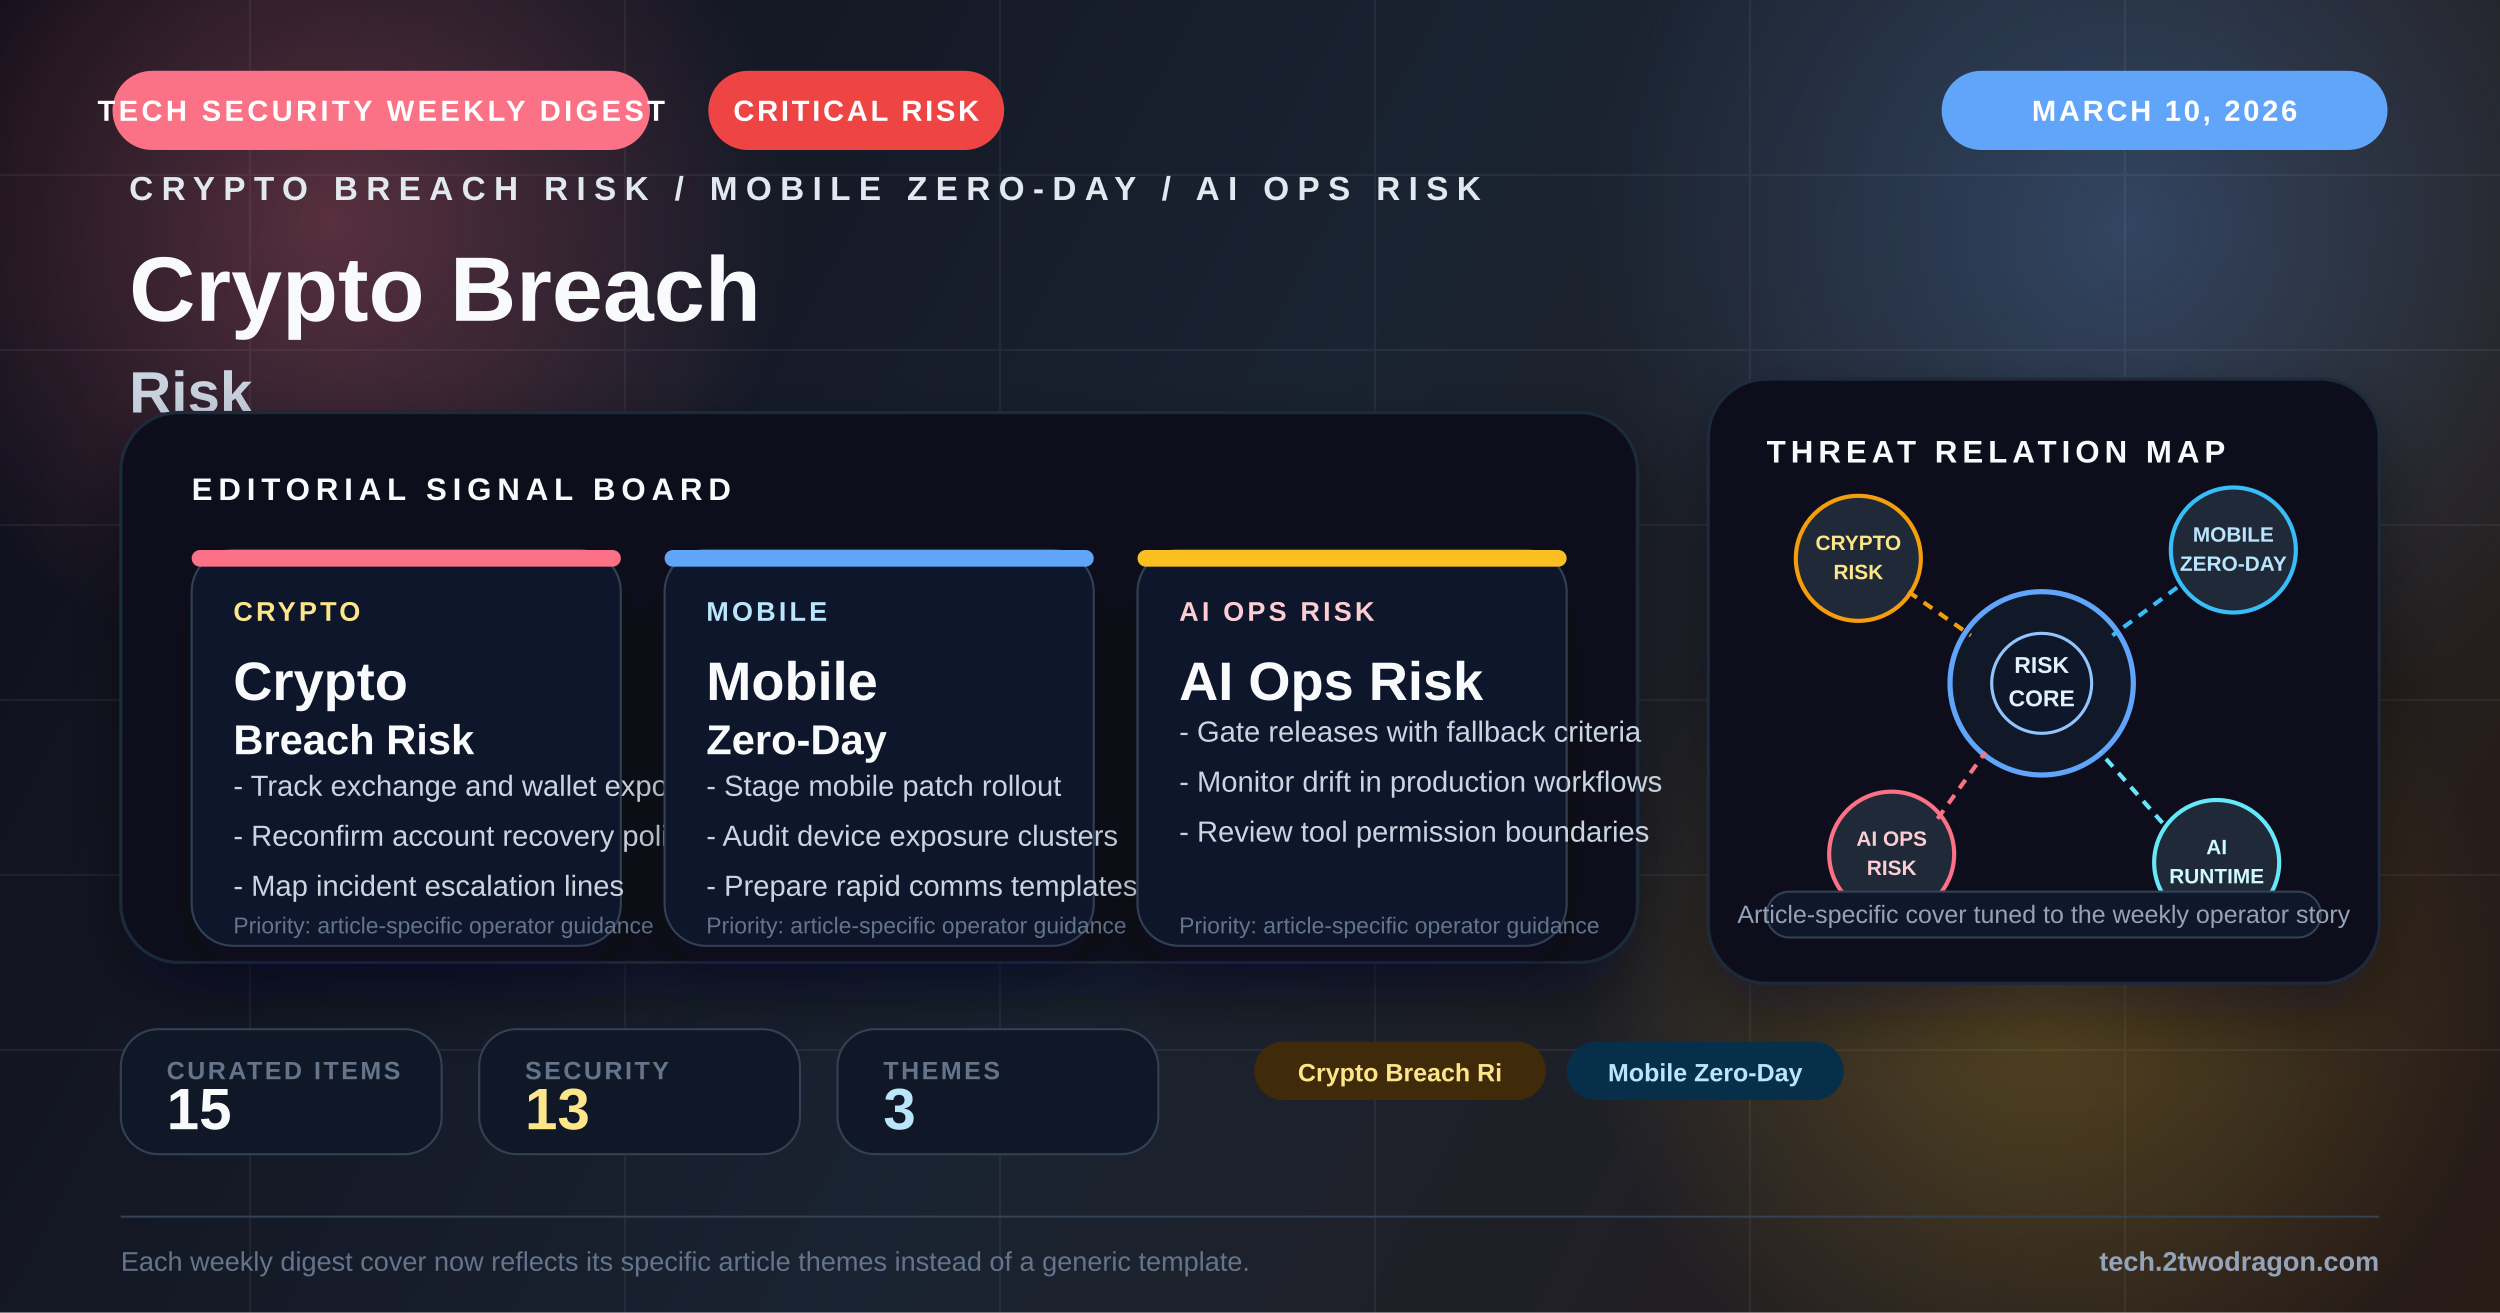
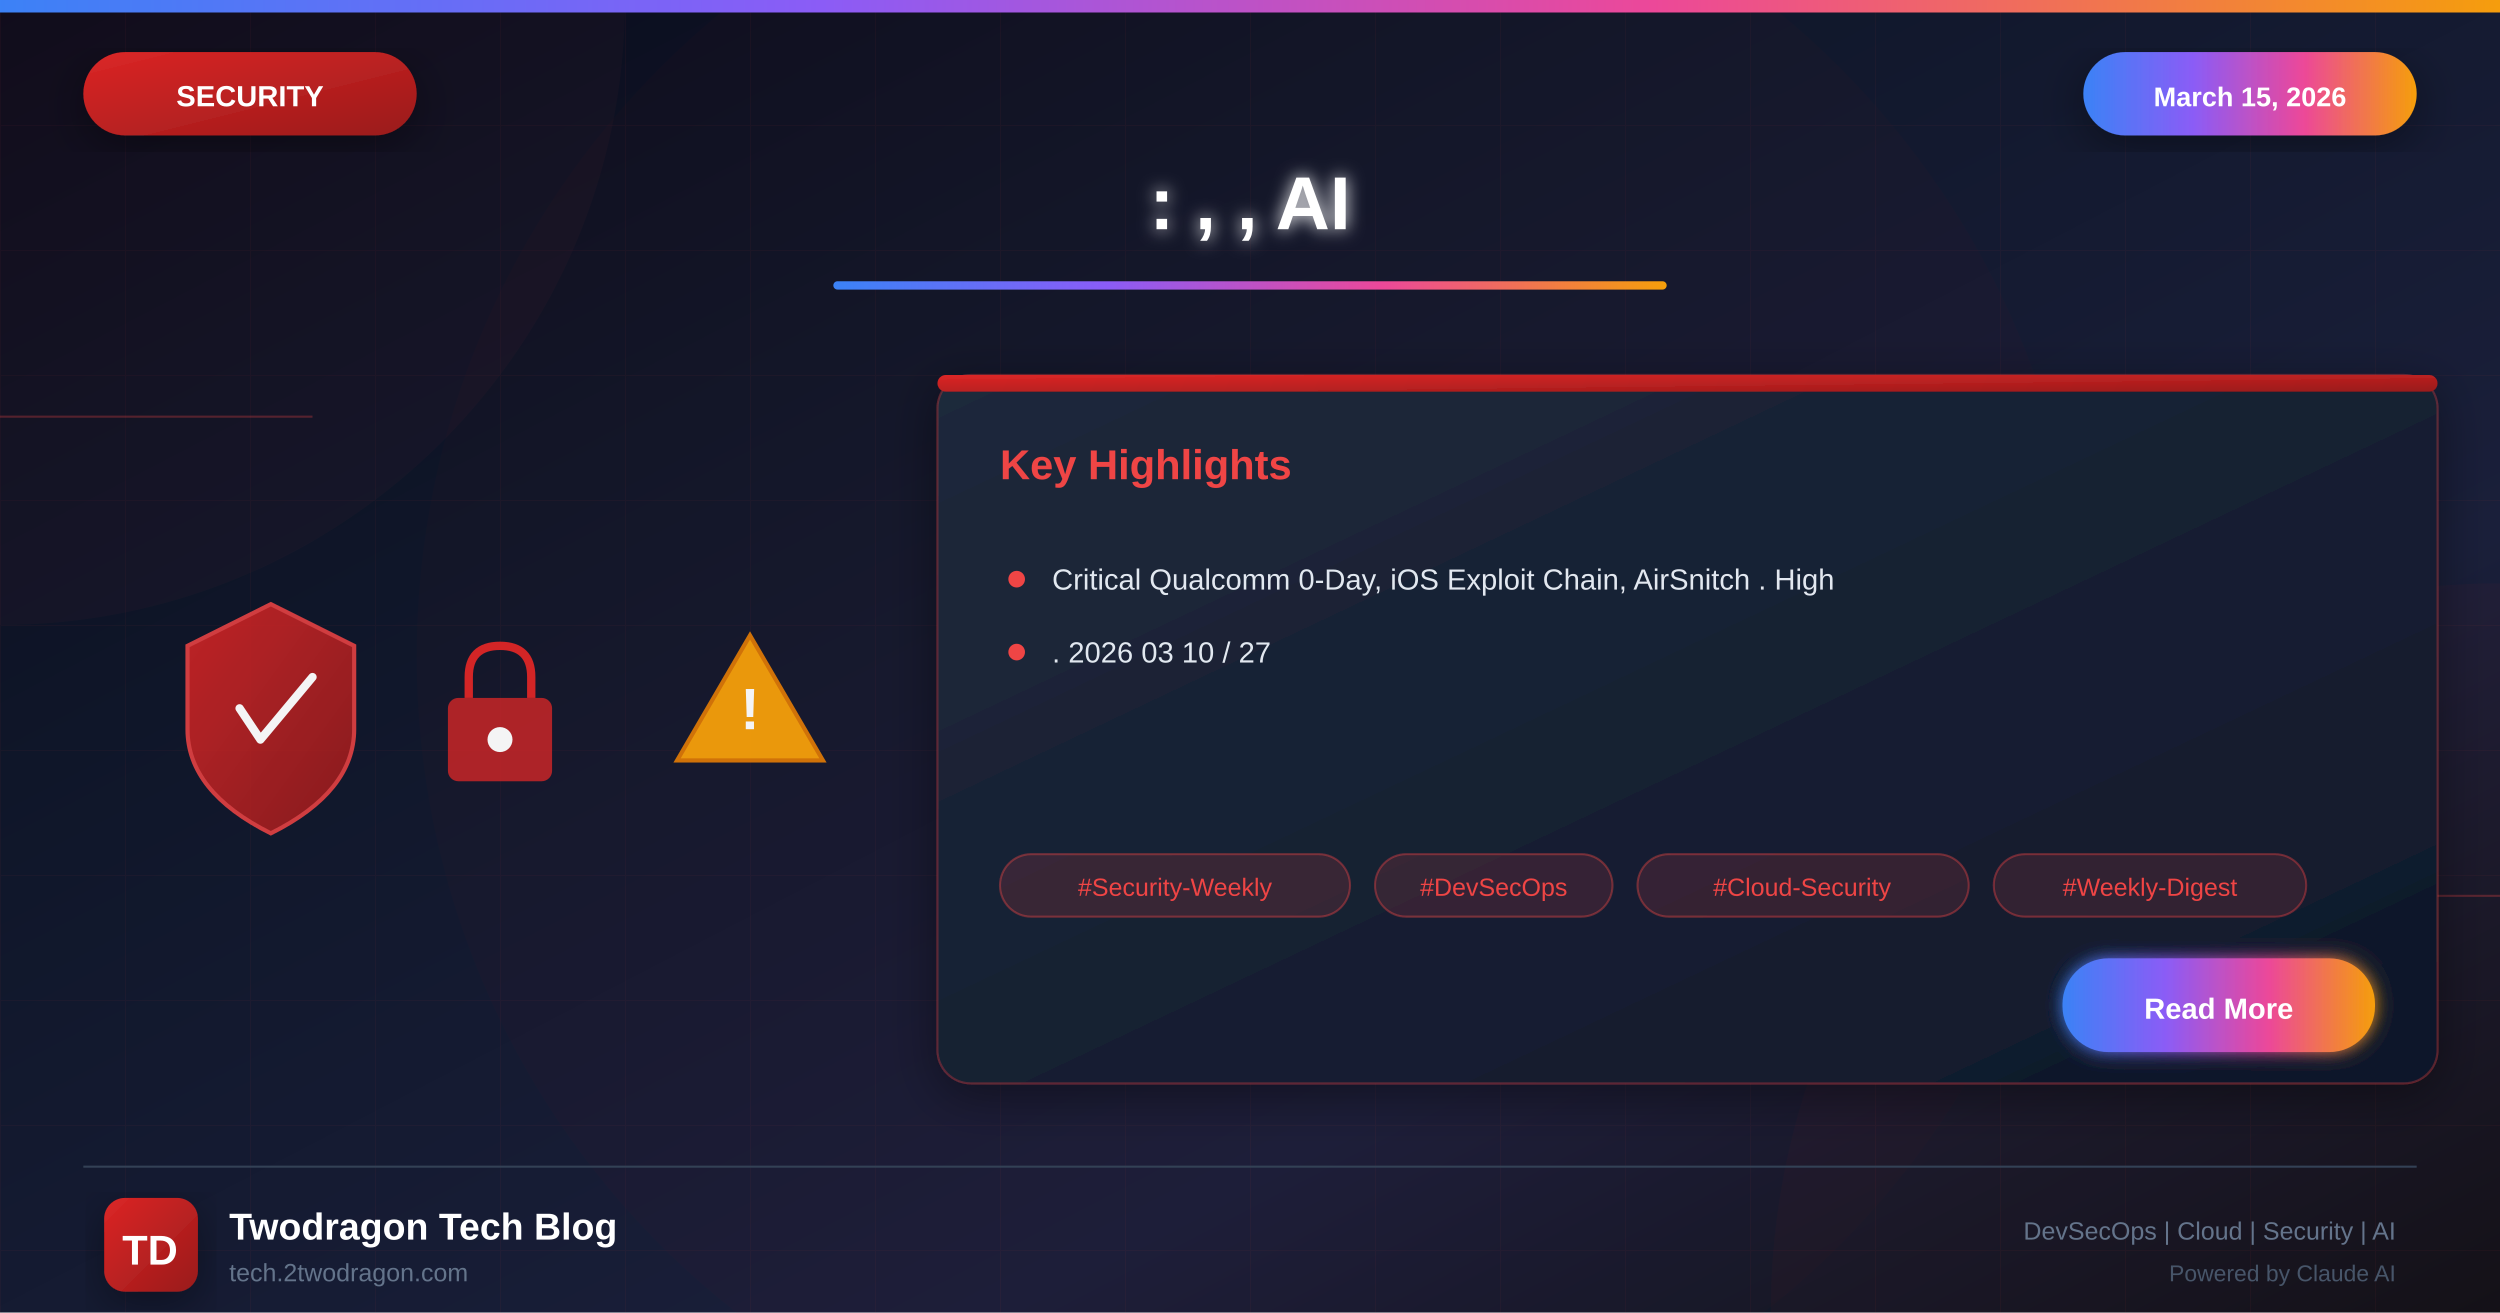
- <svg xmlns="http://www.w3.org/2000/svg" viewBox="0 0 1200 630" fill="none">
+ <svg xmlns="http://www.w3.org/2000/svg" viewBox="0 0 1200 630">
  <defs>
-     <linearGradient id="bg" x1="0" y1="0" x2="1200" y2="630" gradientUnits="userSpaceOnUse">
-       <stop offset="0%" stop-color="#120f19" />
-       <stop offset="48%" stop-color="#1f2937" />
-       <stop offset="100%" stop-color="#312116" />
+     <linearGradient id="bgGradient" x1="0%" y1="0%" x2="100%" y2="100%">
+       <stop offset="0%" style="stop-color:#0a0a1a" />
+       <stop offset="30%" style="stop-color:#0f1629" />
+       <stop offset="70%" style="stop-color:#1a1f3a" />
+       <stop offset="100%" style="stop-color:#0d1117" />
    </linearGradient>
-     <radialGradient id="glowA" cx="0" cy="0" r="1" gradientUnits="userSpaceOnUse" gradientTransform="translate(160 108) rotate(90) scale(220)">
-       <stop offset="0%" stop-color="#fb7185" stop-opacity="0.30" />
-       <stop offset="100%" stop-color="#fb7185" stop-opacity="0" />
-     </radialGradient>
-     <radialGradient id="glowB" cx="0" cy="0" r="1" gradientUnits="userSpaceOnUse" gradientTransform="translate(1020 110) rotate(90) scale(260)">
-       <stop offset="0%" stop-color="#60a5fa" stop-opacity="0.28" />
-       <stop offset="100%" stop-color="#60a5fa" stop-opacity="0" />
-     </radialGradient>
-     <radialGradient id="glowC" cx="0" cy="0" r="1" gradientUnits="userSpaceOnUse" gradientTransform="translate(980 472) rotate(90) scale(220)">
-       <stop offset="0%" stop-color="#fbbf24" stop-opacity="0.24" />
-       <stop offset="100%" stop-color="#fbbf24" stop-opacity="0" />
-     </radialGradient>
-     <filter id="softShadow" x="-20%" y="-20%" width="140%" height="140%">
-       <feDropShadow dx="0" dy="14" stdDeviation="16" flood-color="#020617" flood-opacity="0.42" />
+     <linearGradient id="securityGradient" x1="0%" y1="0%" x2="100%" y2="100%">
+       <stop offset="0%" style="stop-color:#dc2626" />
+       <stop offset="100%" style="stop-color:#991b1b" />
+     </linearGradient>
+     <linearGradient id="accentGradient" x1="0%" y1="0%" x2="100%" y2="0%">
+       <stop offset="0%" style="stop-color:#3b82f6" />
+       <stop offset="33%" style="stop-color:#8b5cf6" />
+       <stop offset="66%" style="stop-color:#ec4899" />
+       <stop offset="100%" style="stop-color:#f59e0b" />
+     </linearGradient>
+     <linearGradient id="cardGradient" x1="0%" y1="0%" x2="100%" y2="100%">
+       <stop offset="0%" style="stop-color:#1e293b" />
+       <stop offset="100%" style="stop-color:#0f172a" />
+     </linearGradient>
+     <linearGradient id="fireGradient" x1="0%" y1="100%" x2="0%" y2="0%">
+       <stop offset="0%" style="stop-color:#dc2626" />
+       <stop offset="50%" style="stop-color:#f59e0b" />
+       <stop offset="100%" style="stop-color:#fbbf24" />
+     </linearGradient>
+     <filter id="glow" x="-50%" y="-50%" width="200%" height="200%">
+       <feGaussianBlur stdDeviation="4" result="blur" />
+       <feMerge>
+         <feMergeNode in="blur" />
+         <feMergeNode in="SourceGraphic" />
+       </feMerge>
    </filter>
-     <filter id="cardShadow" x="-20%" y="-20%" width="140%" height="150%">
-       <feDropShadow dx="0" dy="12" stdDeviation="14" flood-color="#020617" flood-opacity="0.34" />
+     <filter id="strongGlow" x="-100%" y="-100%" width="300%" height="300%">
+       <feGaussianBlur stdDeviation="8" result="blur" />
+       <feMerge>
+         <feMergeNode in="blur" />
+         <feMergeNode in="blur" />
+         <feMergeNode in="SourceGraphic" />
+       </feMerge>
+     </filter>
+     <filter id="shadow" x="-20%" y="-20%" width="140%" height="140%">
+       <feDropShadow dx="0" dy="6" stdDeviation="12" flood-color="#000" flood-opacity="0.4" />
+     </filter>
+     <filter id="innerGlow">
+       <feGaussianBlur in="SourceAlpha" stdDeviation="3" result="blur" />
+       <feOffset in="blur" dx="0" dy="0" />
+       <feComposite in2="SourceAlpha" operator="arithmetic" k2="-1" k3="1" />
+       <feColorMatrix type="matrix" values="0 0 0 0 1 0 0 0 0 1 0 0 0 0 1 0 0 0 0.5 0" />
+       <feBlend in2="SourceGraphic" />
    </filter>
  </defs>
-   <rect width="1200" height="630" fill="url(#bg)" />
-   <rect width="1200" height="630" fill="#020617" opacity="0.18" />
-   <circle cx="160" cy="108" r="220" fill="url(#glowA)" />
-   <circle cx="1020" cy="110" r="260" fill="url(#glowB)" />
-   <circle cx="980" cy="472" r="220" fill="url(#glowC)" />
-   <g opacity="0.07" stroke="#cbd5e1" stroke-width="1">
-     <line x1="0" y1="84" x2="1200" y2="84" />
-     <line x1="0" y1="168" x2="1200" y2="168" />
-     <line x1="0" y1="252" x2="1200" y2="252" />
-     <line x1="0" y1="336" x2="1200" y2="336" />
-     <line x1="0" y1="420" x2="1200" y2="420" />
-     <line x1="0" y1="504" x2="1200" y2="504" />
-     <line x1="120" y1="0" x2="120" y2="630" />
-     <line x1="300" y1="0" x2="300" y2="630" />
-     <line x1="480" y1="0" x2="480" y2="630" />
-     <line x1="660" y1="0" x2="660" y2="630" />
-     <line x1="840" y1="0" x2="840" y2="630" />
-     <line x1="1020" y1="0" x2="1020" y2="630" />
+   <rect width="1200" height="630" fill="url(#bgGradient)" />
+   <pattern id="grid" width="60" height="60" patternUnits="userSpaceOnUse">
+     <path d="M 60 0 L 0 0 0 60" fill="none" stroke="#ef4444" stroke-opacity="0.05" stroke-width="1" />
+   </pattern>
+   <rect width="1200" height="630" fill="url(#grid)" />
+   <circle cx="0" cy="0" r="300" fill="#ef4444" fill-opacity="0.03" />
+   <circle cx="1200" cy="630" r="350" fill="#dc2626" fill-opacity="0.04" />
+   <circle cx="600" cy="315" r="400" fill="#dc2626" fill-opacity="0.02" />
+   <line x1="0" y1="200" x2="150" y2="200" stroke="#ef4444" stroke-width="1" opacity="0.3" />
+   <line x1="1050" y1="430" x2="1200" y2="430" stroke="#ef4444" stroke-width="1" opacity="0.3" />
+   <rect x="0" y="0" width="1200" height="6" fill="url(#accentGradient)" />
+   <g filter="url(#shadow)">
+     <rect x="40" y="25" width="160" height="40" rx="20" fill="url(#securityGradient)" />
+     <text x="120" y="51" font-family="Arial, sans-serif" font-size="14" font-weight="bold" fill="white" text-anchor="middle">SECURITY</text>
  </g>
-   <rect x="54" y="34" width="258" height="38" rx="19" fill="#fb7185" />
-   <text x="183" y="58" text-anchor="middle" fill="#fff" font-family="Arial, sans-serif" font-size="14" font-weight="700" letter-spacing="1.6">TECH SECURITY WEEKLY DIGEST</text>
-   <rect x="932" y="34" width="214" height="38" rx="19" fill="#60a5fa" />
-   <text x="1039" y="58" text-anchor="middle" fill="#fff" font-family="Arial, sans-serif" font-size="14" font-weight="700" letter-spacing="1.3">MARCH 10, 2026</text>
-   <rect x="340" y="34" width="142" height="38" rx="19" fill="#ef4444" />
-   <text x="411" y="58" text-anchor="middle" fill="#fff" font-family="Arial, sans-serif" font-size="14" font-weight="700" letter-spacing="1.3">CRITICAL RISK</text>
-   <g transform="translate(62 96)">
-     <text x="0" y="0" fill="#e2e8f0" font-family="Arial, sans-serif" font-size="16" font-weight="700" letter-spacing="4">CRYPTO BREACH RISK / MOBILE ZERO-DAY / AI OPS RISK</text>
-     <text x="0" y="58" fill="#f8fafc" font-family="Arial, sans-serif" font-size="44" font-weight="800">Crypto Breach</text>
-     <text x="0" y="102" fill="#cbd5e1" font-family="Arial, sans-serif" font-size="28" font-weight="700">Risk</text>
-     <text x="0" y="138" fill="#94a3b8" font-family="Arial, sans-serif" font-size="22">Crypto Breach Risk, Mobile Zero-Day, and AI Ops</text>
-     <text x="0" y="170" fill="#94a3b8" font-family="Arial, sans-serif" font-size="22">Risk framed for weekly operator decisions</text>
+   <g filter="url(#shadow)">
+     <rect x="1000" y="25" width="160" height="40" rx="20" fill="url(#accentGradient)" />
+     <text x="1080" y="51" font-family="Arial, sans-serif" font-size="13" font-weight="bold" fill="white" text-anchor="middle">March 15, 2026</text>
  </g>
-   <g transform="translate(58 198)" filter="url(#softShadow)">
-     <rect width="728" height="264" rx="28" fill="#09111d" stroke="#1e293b" stroke-width="1.5" />
-     <rect x="0" y="0" width="728" height="264" rx="28" fill="url(#glowB)" opacity="0.16" />
-     <text x="34" y="42" fill="#f8fafc" font-family="Arial, sans-serif" font-size="15" font-weight="700" letter-spacing="2.8">EDITORIAL SIGNAL BOARD</text>
-     <g transform="translate(34 66)">
-       <rect width="206" height="190" rx="20" fill="#0f172a" stroke="#334155" filter="url(#cardShadow)" />
-       <rect width="206" height="8" rx="4" fill="#fb7185" />
-       <text x="20" y="34" fill="#fde68a" font-family="Arial, sans-serif" font-size="13" font-weight="700" letter-spacing="1.5">CRYPTO</text>
-       <text x="20" y="72" fill="#f8fafc" font-family="Arial, sans-serif" font-size="26" font-weight="800">Crypto</text>
-       <text x="20" y="98" fill="#f8fafc" font-family="Arial, sans-serif" font-size="20" font-weight="800">Breach Risk</text>
-       <text x="20" y="118" fill="#cbd5e1" font-family="Arial, sans-serif" font-size="14">- Track exchange and wallet exposure</text>
-       <text x="20" y="142" fill="#cbd5e1" font-family="Arial, sans-serif" font-size="14">- Reconfirm account recovery policy</text>
-       <text x="20" y="166" fill="#cbd5e1" font-family="Arial, sans-serif" font-size="14">- Map incident escalation lines</text>
-       <text x="20" y="184" fill="#64748b" font-family="Arial, sans-serif" font-size="11">Priority: article-specific operator guidance</text>
+   <text x="600" y="110" font-family="Arial, sans-serif" font-size="36" font-weight="bold" fill="white" text-anchor="middle" filter="url(#glow)">: , , AI</text>
+   <rect x="400" y="135" width="400" height="4" rx="2" fill="url(#accentGradient)" />
+   <g opacity="0.95">
+     <g transform="translate(80, 280)">
+       <path d="M50 10 L90 30 L90 70 Q90 100 50 120 Q10 100 10 70 L10 30 Z" fill="url(#securityGradient)" stroke="#ef4444" stroke-width="2" opacity="0.9" />
+       <path d="M35 60 L45 75 L70 45" fill="none" stroke="white" stroke-width="4" stroke-linecap="round" stroke-linejoin="round" />
    </g>
-     <g transform="translate(261 66)">
-       <rect width="206" height="190" rx="20" fill="#0f172a" stroke="#334155" filter="url(#cardShadow)" />
-       <rect width="206" height="8" rx="4" fill="#60a5fa" />
-       <text x="20" y="34" fill="#bae6fd" font-family="Arial, sans-serif" font-size="13" font-weight="700" letter-spacing="1.5">MOBILE</text>
-       <text x="20" y="72" fill="#f8fafc" font-family="Arial, sans-serif" font-size="26" font-weight="800">Mobile</text>
-       <text x="20" y="98" fill="#f8fafc" font-family="Arial, sans-serif" font-size="20" font-weight="800">Zero-Day</text>
-       <text x="20" y="118" fill="#cbd5e1" font-family="Arial, sans-serif" font-size="14">- Stage mobile patch rollout</text>
-       <text x="20" y="142" fill="#cbd5e1" font-family="Arial, sans-serif" font-size="14">- Audit device exposure clusters</text>
-       <text x="20" y="166" fill="#cbd5e1" font-family="Arial, sans-serif" font-size="14">- Prepare rapid comms templates</text>
-       <text x="20" y="184" fill="#64748b" font-family="Arial, sans-serif" font-size="11">Priority: article-specific operator guidance</text>
+     <g transform="translate(200, 300)">
+       <rect x="15" y="35" width="50" height="40" rx="5" fill="#dc2626" opacity="0.8" />
+       <path d="M25 35 L25 25 Q25 10 40 10 Q55 10 55 25 L55 35" fill="none" stroke="#dc2626" stroke-width="4" />
+       <circle cx="40" cy="55" r="6" fill="white" />
    </g>
-     <g transform="translate(488 66)">
-       <rect width="206" height="190" rx="20" fill="#0f172a" stroke="#334155" filter="url(#cardShadow)" />
-       <rect width="206" height="8" rx="4" fill="#fbbf24" />
-       <text x="20" y="34" fill="#fecdd3" font-family="Arial, sans-serif" font-size="13" font-weight="700" letter-spacing="1.5">AI OPS RISK</text>
-       <text x="20" y="72" fill="#f8fafc" font-family="Arial, sans-serif" font-size="26" font-weight="800">AI Ops Risk</text>
-       <text x="20" y="92" fill="#cbd5e1" font-family="Arial, sans-serif" font-size="14">- Gate releases with fallback criteria</text>
-       <text x="20" y="116" fill="#cbd5e1" font-family="Arial, sans-serif" font-size="14">- Monitor drift in production workflows</text>
-       <text x="20" y="140" fill="#cbd5e1" font-family="Arial, sans-serif" font-size="14">- Review tool permission boundaries</text>
-       <text x="20" y="184" fill="#64748b" font-family="Arial, sans-serif" font-size="11">Priority: article-specific operator guidance</text>
+     <g transform="translate(320, 290)">
+       <path d="M40 15 L75 75 L5 75 Z" fill="#f59e0b" stroke="#d97706" stroke-width="2" />
+       <text x="40" y="60" font-family="Arial, sans-serif" font-size="28" font-weight="bold" fill="white" text-anchor="middle">!</text>
    </g>
  </g>
-   <g transform="translate(820 182)">
-     <rect width="322" height="290" rx="28" fill="#09111d" stroke="#1e293b" stroke-width="1.5" filter="url(#softShadow)" />
-     <text x="28" y="40" fill="#f8fafc" font-family="Arial, sans-serif" font-size="15" font-weight="700" letter-spacing="2.4">THREAT RELATION MAP</text>
-     <circle cx="160" cy="146" r="44" fill="#111827" stroke="#60a5fa" stroke-width="2.5" />
-     <circle cx="160" cy="146" r="24" fill="#0f172a" stroke="#93c5fd" stroke-width="1.5" />
-     <text x="160" y="141" text-anchor="middle" fill="#e0f2fe" font-family="Arial, sans-serif" font-size="11" font-weight="700">RISK</text>
-     <text x="160" y="157" text-anchor="middle" fill="#e0f2fe" font-family="Arial, sans-serif" font-size="11" font-weight="700">CORE</text>
-     <circle cx="72" cy="86" r="30" fill="#1f2937" stroke="#f59e0b" stroke-width="2" />
-     <text x="72" y="82" text-anchor="middle" fill="#fde68a" font-family="Arial, sans-serif" font-size="10" font-weight="700">CRYPTO</text>
-     <text x="72" y="96" text-anchor="middle" fill="#fde68a" font-family="Arial, sans-serif" font-size="10" font-weight="700">RISK</text>
-     <circle cx="252" cy="82" r="30" fill="#1f2937" stroke="#38bdf8" stroke-width="2" />
-     <text x="252" y="78" text-anchor="middle" fill="#bae6fd" font-family="Arial, sans-serif" font-size="10" font-weight="700">MOBILE</text>
-     <text x="252" y="92" text-anchor="middle" fill="#bae6fd" font-family="Arial, sans-serif" font-size="10" font-weight="700">ZERO-DAY</text>
-     <circle cx="88" cy="228" r="30" fill="#1f2937" stroke="#fb7185" stroke-width="2" />
-     <text x="88" y="224" text-anchor="middle" fill="#fecdd3" font-family="Arial, sans-serif" font-size="10" font-weight="700">AI OPS</text>
-     <text x="88" y="238" text-anchor="middle" fill="#fecdd3" font-family="Arial, sans-serif" font-size="10" font-weight="700">RISK</text>
-     <circle cx="244" cy="232" r="30" fill="#1f2937" stroke="#67e8f9" stroke-width="2" />
-     <text x="244" y="228" text-anchor="middle" fill="#cffafe" font-family="Arial, sans-serif" font-size="10" font-weight="700">AI</text>
-     <text x="244" y="242" text-anchor="middle" fill="#cffafe" font-family="Arial, sans-serif" font-size="10" font-weight="700">RUNTIME</text>
-     <line x1="96" y1="102" x2="126" y2="123" stroke="#f59e0b" stroke-width="2" stroke-dasharray="5 4" />
-     <line x1="225" y1="100" x2="194" y2="123" stroke="#38bdf8" stroke-width="2" stroke-dasharray="5 4" />
-     <line x1="110" y1="211" x2="133" y2="179" stroke="#fb7185" stroke-width="2" stroke-dasharray="5 4" />
-     <line x1="218" y1="213" x2="188" y2="179" stroke="#67e8f9" stroke-width="2" stroke-dasharray="5 4" />
-     <rect x="28" y="246" width="266" height="22" rx="11" fill="#0f172a" stroke="#334155" />
-     <text x="161" y="261" text-anchor="middle" fill="#94a3b8" font-family="Arial, sans-serif" font-size="12">Article-specific cover tuned to the weekly operator story</text>
+   <g transform="translate(450, 180)" filter="url(#shadow)">
+     <rect width="720" height="340" rx="16" fill="url(#cardGradient)" stroke="#ef4444" stroke-width="1" stroke-opacity="0.3" />
+     <rect x="0" y="0" width="720" height="8" rx="4" fill="url(#securityGradient)" />
+     <text x="30" y="50" font-family="Arial, sans-serif" font-size="20" font-weight="bold" fill="#ef4444">Key Highlights</text>
+     <g transform="translate(30, 90)">
+       <circle cx="8" cy="8" r="4" fill="#ef4444" />
+       <text x="25" y="13" font-family="Arial, sans-serif" font-size="14" fill="#e2e8f0">Critical Qualcomm 0-Day, iOS Exploit Chain, AirSnitch . High</text>
+     </g>
+     <g transform="translate(30, 125)">
+       <circle cx="8" cy="8" r="4" fill="#ef4444" />
+       <text x="25" y="13" font-family="Arial, sans-serif" font-size="14" fill="#e2e8f0">. 2026 03 10 / 27</text>
+     </g>
+     <g transform="translate(30, 230)">
+       <rect x="0" y="0" width="168" height="30" rx="15" fill="#ef4444" fill-opacity="0.15" stroke="#ef4444" stroke-width="1" stroke-opacity="0.4" />
+       <text x="84" y="20" font-family="Arial, sans-serif" font-size="12" fill="#ef4444" text-anchor="middle">#Security-Weekly</text>
+       <rect x="180" y="0" width="114" height="30" rx="15" fill="#ef4444" fill-opacity="0.15" stroke="#ef4444" stroke-width="1" stroke-opacity="0.4" />
+       <text x="237" y="20" font-family="Arial, sans-serif" font-size="12" fill="#ef4444" text-anchor="middle">#DevSecOps</text>
+       <rect x="306" y="0" width="159" height="30" rx="15" fill="#ef4444" fill-opacity="0.15" stroke="#ef4444" stroke-width="1" stroke-opacity="0.4" />
+       <text x="385" y="20" font-family="Arial, sans-serif" font-size="12" fill="#ef4444" text-anchor="middle">#Cloud-Security</text>
+       <rect x="477" y="0" width="150" height="30" rx="15" fill="#ef4444" fill-opacity="0.15" stroke="#ef4444" stroke-width="1" stroke-opacity="0.4" />
+       <text x="552" y="20" font-family="Arial, sans-serif" font-size="12" fill="#ef4444" text-anchor="middle">#Weekly-Digest</text>
+     </g>
+     <g transform="translate(540, 280)">
+       <rect width="150" height="45" rx="22" fill="url(#accentGradient)" filter="url(#glow)" />
+       <text x="75" y="29" font-family="Arial, sans-serif" font-size="14" font-weight="bold" fill="white" text-anchor="middle">Read More</text>
+     </g>
  </g>
-   <g transform="translate(58 494)">
-     <rect width="154" height="60" rx="18" fill="#101827" stroke="#334155" />
-     <text x="22" y="24" fill="#64748b" font-family="Arial, sans-serif" font-size="12" font-weight="700" letter-spacing="1.2">CURATED ITEMS</text>
-     <text x="22" y="48" fill="#f8fafc" font-family="Arial, sans-serif" font-size="28" font-weight="800">15</text>
+   <line x1="40" y1="560" x2="1160" y2="560" stroke="#334155" stroke-width="1" />
+   <g transform="translate(50, 575)">
+     <rect width="45" height="45" rx="10" fill="url(#securityGradient)" filter="url(#shadow)" />
+     <text x="22" y="32" font-family="Arial, sans-serif" font-size="20" font-weight="bold" fill="white" text-anchor="middle">TD</text>
  </g>
-   <g transform="translate(230 494)">
-     <rect width="154" height="60" rx="18" fill="#101827" stroke="#334155" />
-     <text x="22" y="24" fill="#64748b" font-family="Arial, sans-serif" font-size="12" font-weight="700" letter-spacing="1.2">SECURITY</text>
-     <text x="22" y="48" fill="#fde68a" font-family="Arial, sans-serif" font-size="28" font-weight="800">13</text>
-   </g>
-   <g transform="translate(402 494)">
-     <rect width="154" height="60" rx="18" fill="#101827" stroke="#334155" />
-     <text x="22" y="24" fill="#64748b" font-family="Arial, sans-serif" font-size="12" font-weight="700" letter-spacing="1.2">THEMES</text>
-     <text x="22" y="48" fill="#bae6fd" font-family="Arial, sans-serif" font-size="28" font-weight="800">3</text>
-   </g>
-   <g transform="translate(602 500)">
-     <rect x="0" y="0" width="140" height="28" rx="14" fill="#3f2a0a" />
-     <text x="70.0" y="19" text-anchor="middle" fill="#fde68a" font-family="Arial, sans-serif" font-size="12" font-weight="700">Crypto Breach Ri</text>
-     <rect x="150" y="0" width="133" height="28" rx="14" fill="#082f49" />
-     <text x="216.5" y="19" text-anchor="middle" fill="#bae6fd" font-family="Arial, sans-serif" font-size="12" font-weight="700">Mobile Zero-Day</text>
-   </g>
-   <line x1="58" y1="584" x2="1142" y2="584" stroke="#334155" stroke-width="1" />
-   <text x="58" y="610" fill="#64748b" font-family="Arial, sans-serif" font-size="13">Each weekly digest cover now reflects its specific article themes instead of a generic template.</text>
-   <text x="1142" y="610" text-anchor="end" fill="#94a3b8" font-family="Arial, sans-serif" font-size="13" font-weight="700">tech.2twodragon.com</text>
+   <text x="110" y="595" font-family="Arial, sans-serif" font-size="18" font-weight="bold" fill="white">Twodragon Tech Blog</text>
+   <text x="110" y="615" font-family="Arial, sans-serif" font-size="12" fill="#64748b">tech.2twodragon.com</text>
+   <text x="1150" y="595" font-family="Arial, sans-serif" font-size="12" fill="#64748b" text-anchor="end">DevSecOps | Cloud | Security | AI</text>
+   <text x="1150" y="615" font-family="Arial, sans-serif" font-size="11" fill="#475569" text-anchor="end">Powered by Claude AI</text>
</svg>
